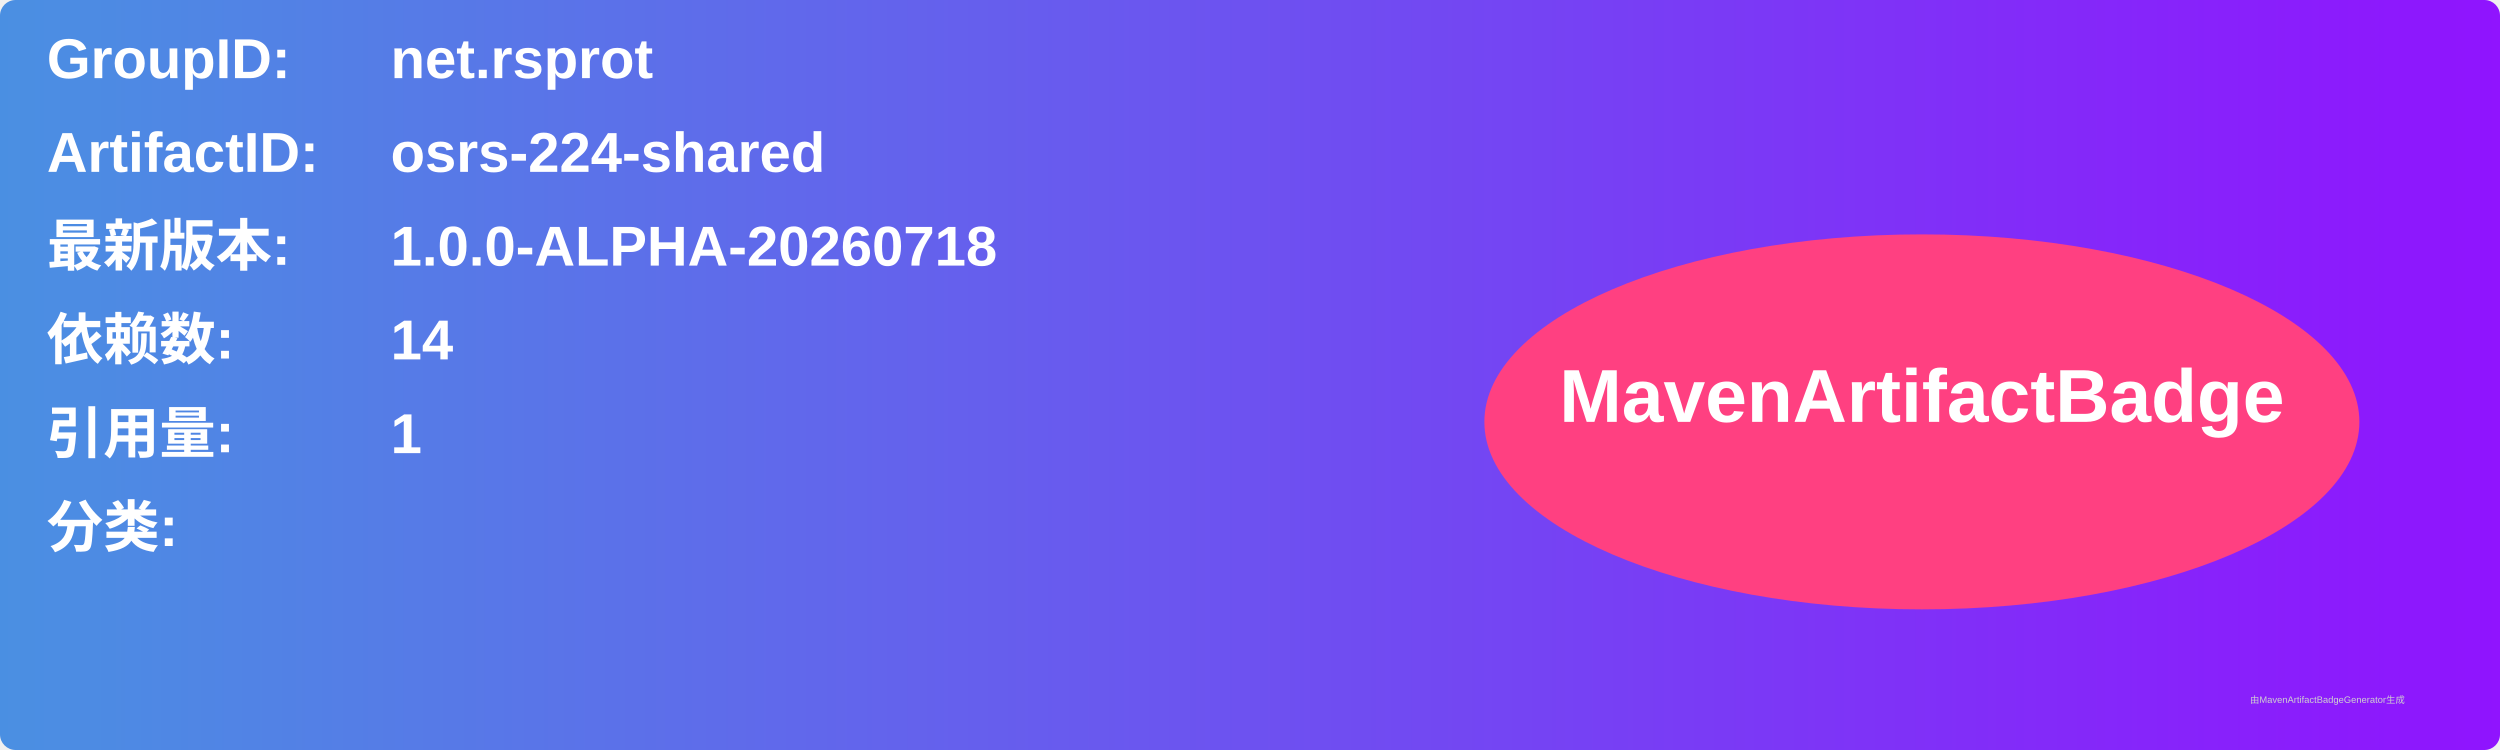
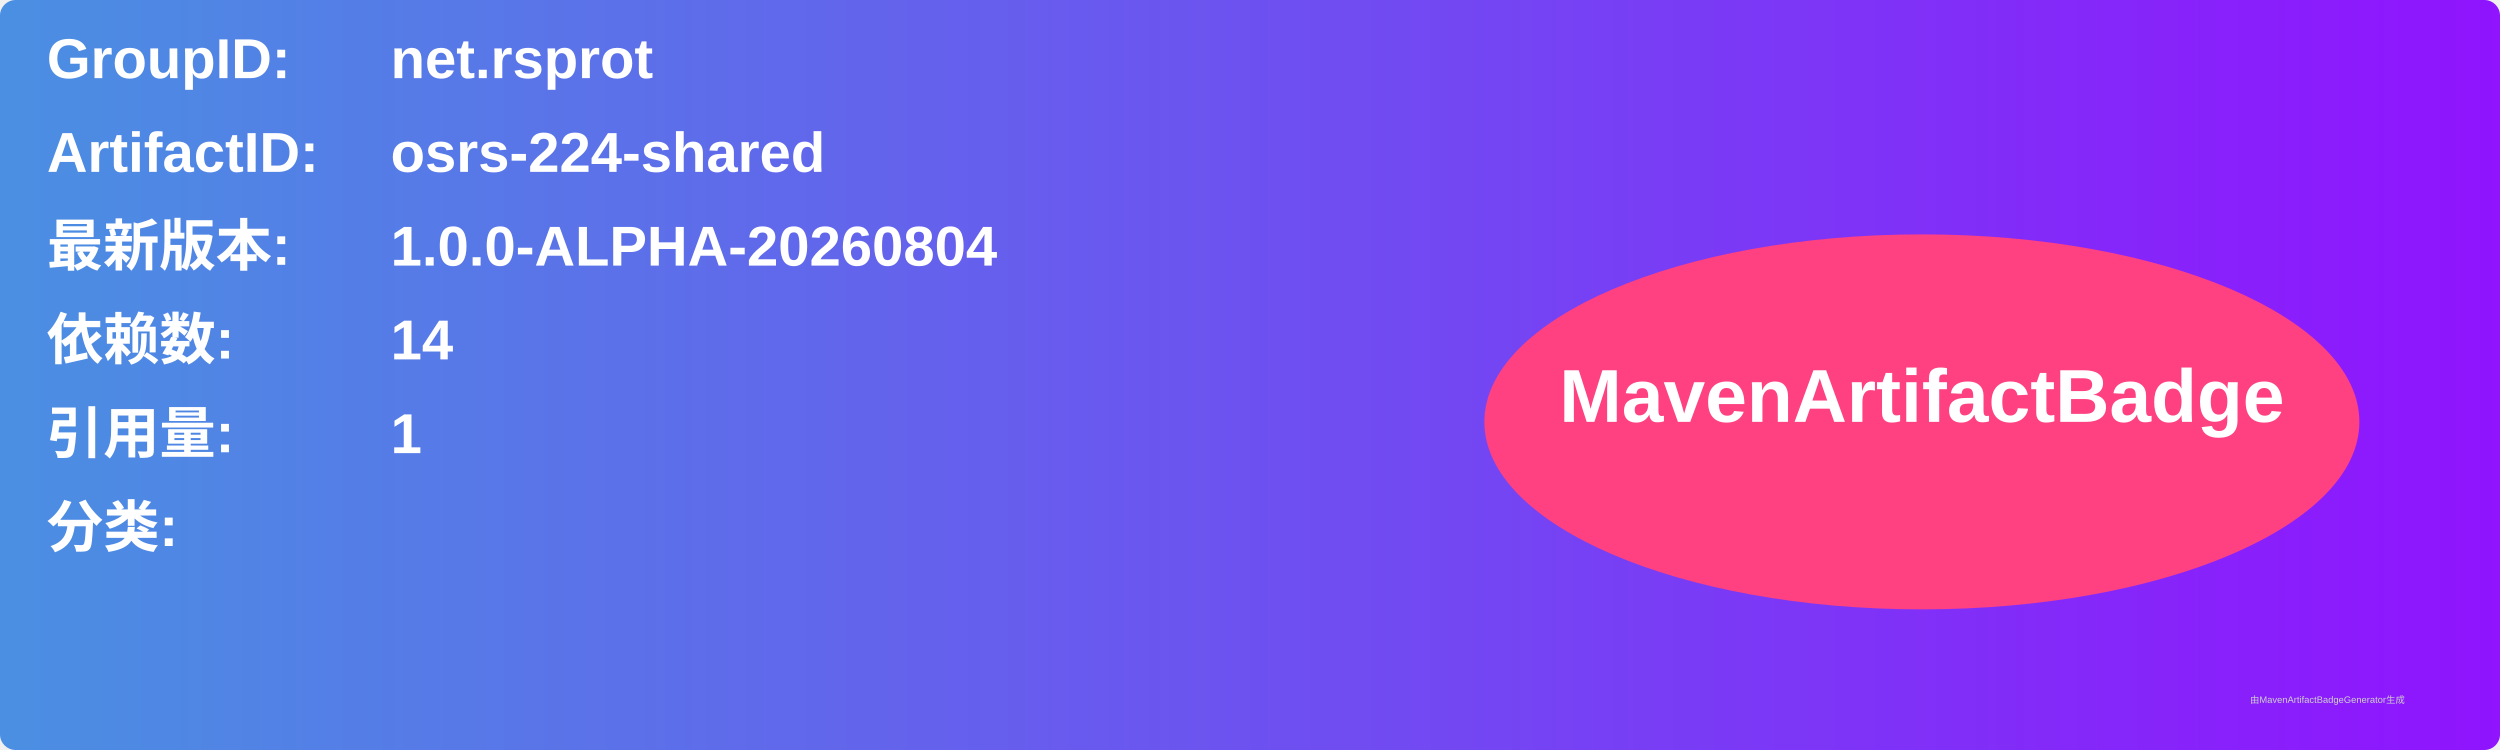
<svg xmlns="http://www.w3.org/2000/svg" width="800" height="240" viewBox="0 0 800 240">
  <linearGradient id="grad" x1="0%" y1="0%" x2="100%" y2="0%">
    <stop offset="0%" stop-color="#4a90e2" />
    <stop offset="100%" stop-color="#9013fe" />
  </linearGradient>
  <rect width="100%" height="100%" rx="5" ry="5" fill="url(#grad)" />
  <g transform="translate(15, 15)">
    <text x="0" y="10" font-family="Arial" font-size="18" fill="white" font-weight="bold" width="260">GroupID:</text>
    <text x="110" y="10" font-family="Arial" font-size="18" fill="white" font-weight="bold" width="460">net.rsprot</text>
    <text x="0" y="40" font-family="Arial" font-size="18" fill="white" font-weight="bold" width="260">ArtifactID:</text>
    <text x="110" y="40" font-family="Arial" font-size="18" fill="white" font-weight="bold" width="460">osrs-224-shared</text>
    <text x="0" y="70" font-family="Arial" font-size="18" fill="white" font-weight="bold">最新版本:</text>
    <text x="110" y="70" font-family="Arial" font-size="18" fill="white" font-weight="bold">
-       <tspan font-weight="bold">1.0.0-ALPHA-20260718</tspan>
+       <tspan font-weight="bold">1.0.0-ALPHA-20260804</tspan>
    </text>
    <text x="0" y="100" font-family="Arial" font-size="18" fill="white" font-weight="bold">依赖数: </text>
    <text x="110" y="100" font-family="Arial" font-size="18" fill="white">
      <tspan font-weight="bold">14</tspan>
    </text>
    <text x="0" y="130" font-family="Arial" font-size="18" fill="white" font-weight="bold">引用量: </text>
    <text x="110" y="130" font-family="Arial" font-size="18" fill="white">
      <tspan font-weight="bold">1</tspan>
    </text>
    <text x="0" y="160" font-family="Arial" font-size="18" fill="white" font-weight="bold">分类:</text>
    <text x="10" y="190" font-family="Arial" font-size="10" fill="white">
      <tspan font-weight="bold" />
    </text>
    <ellipse cx="600" cy="120" rx="140" ry="60" fill="#ff4081" />
    <text x="600" y="120" text-anchor="middle" font-family="Arial" font-size="24" fill="white" font-weight="bold">MavenArtifactBadge</text>
  </g>
  <text x="720" y="225" font-family="Arial" font-size="3" fill="#d0d0d0">由MavenArtifactBadgeGenerator生成</text>
</svg>
